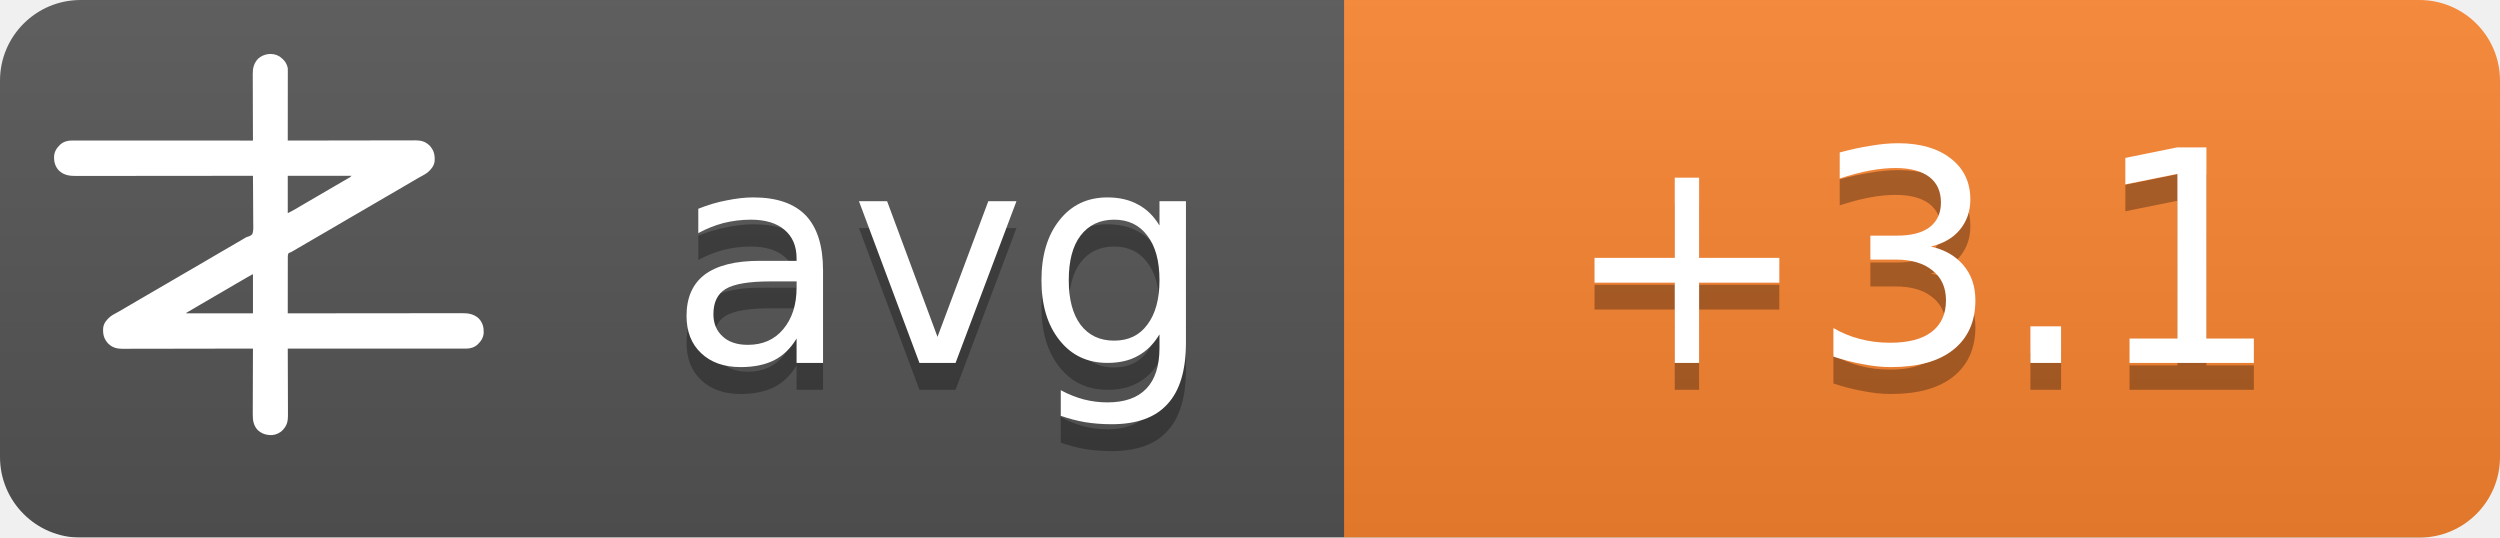
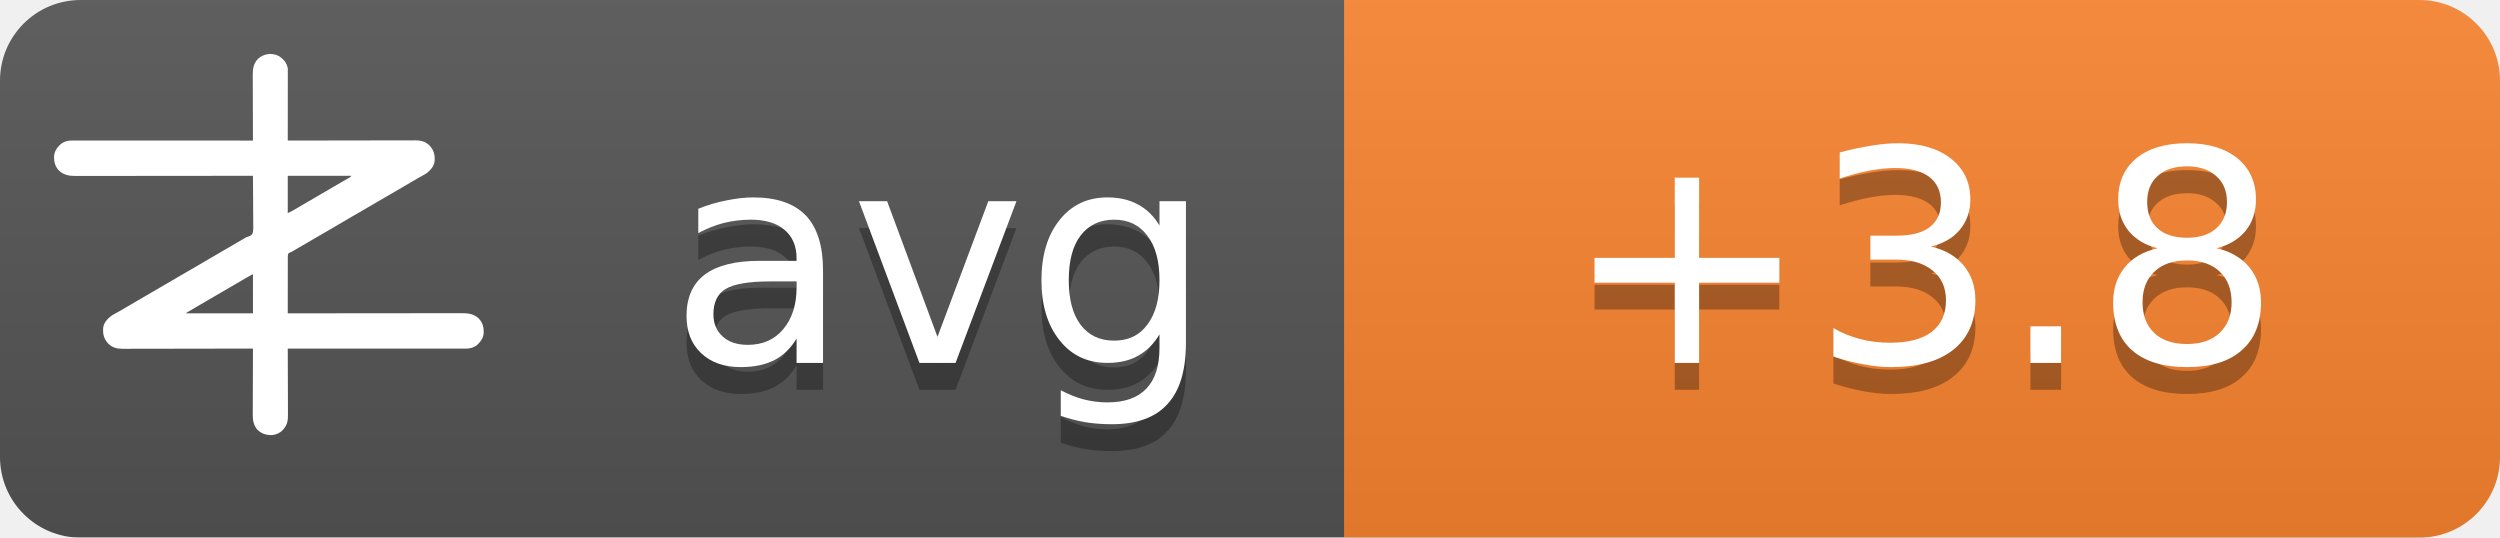
<svg xmlns="http://www.w3.org/2000/svg" width="93" height="20">
  <linearGradient id="b" x2="0" y2="100%">
    <stop offset="0" stop-color="#bbb" stop-opacity=".1" />
    <stop offset="1" stop-opacity=".1" />
  </linearGradient>
  <mask id="a">
    <rect width="93" height="20" rx="3" fill="#fff" />
  </mask>
  <g mask="url(#a)">
    <path fill="#555" d="M0 0h93v20H0z" />
    <path fill="#fb8530" d="M50 0h43v20H50z" />
    <path fill="url(#b)" d="M0 0h93v20H0z" />
  </g>
  <g fill="#fff" text-anchor="middle" font-family="DejaVu Sans,Verdana,Geneva,sans-serif" font-size="11">
    <text x="35" y="14.5" fill="#010101" fill-opacity=".3" text-anchor="middle">avg</text>
    <text x="35" y="13.5" text-anchor="middle">avg</text>
-     <text x="71.5" y="14.5" fill="#010101" fill-opacity=".3" text-anchor="middle">+3.1</text>
-     <text x="71.5" y="13.5" text-anchor="middle">+3.1</text>
+     <text x="71.5" y="14.5" fill="#010101" fill-opacity=".3" text-anchor="middle">+3.8</text>
+     <text x="71.5" y="13.5" text-anchor="middle">+3.8</text>
  </g>
  <g transform="translate(2, 2) scale(0.0156)">
    <path d="M538.273,6.355 C540.3,7.803 542.146,9.339 544,11 C544.605,11.501 545.209,12.003 545.832,12.52 C551.93,17.98 556.451,25.923 558,34 C558.09,36.348 558.122,38.699 558.12,41.049 C558.121,41.759 558.122,42.469 558.123,43.2 C558.124,45.578 558.119,47.957 558.114,50.335 C558.113,52.04 558.113,53.745 558.114,55.45 C558.114,60.08 558.108,64.71 558.101,69.339 C558.095,74.177 558.095,79.015 558.093,83.853 C558.09,93.015 558.082,102.177 558.072,111.339 C558.061,121.77 558.055,132.2 558.05,142.63 C558.04,164.087 558.022,185.543 558,207 C558.992,206.998 558.992,206.998 560.005,206.995 C599.244,206.906 638.484,206.837 677.724,206.796 C682.439,206.791 687.153,206.786 691.868,206.78 C692.807,206.779 693.746,206.778 694.713,206.777 C709.897,206.76 725.081,206.728 740.266,206.691 C755.854,206.654 771.443,206.632 787.031,206.624 C796.645,206.618 806.259,206.601 815.872,206.568 C822.471,206.547 829.069,206.541 835.668,206.546 C839.471,206.549 843.274,206.545 847.077,206.523 C851.211,206.5 855.344,206.508 859.478,206.519 C860.666,206.507 861.854,206.496 863.077,206.484 C874.708,206.566 885.27,209.022 894,217 C894.866,217.763 895.732,218.526 896.625,219.312 C906.609,230.61 909.093,241.115 908.211,255.893 C907.045,267.523 899.957,275.585 891.527,282.982 C887.507,286.192 883.149,288.577 878.625,291 C876.581,292.125 874.538,293.253 872.496,294.383 C871.434,294.97 870.371,295.557 869.277,296.161 C863.687,299.298 858.19,302.589 852.688,305.875 C842.692,311.83 832.649,317.693 822.564,323.493 C812.339,329.374 802.151,335.315 791.968,341.266 C786.98,344.18 781.99,347.09 777,350 C775,351.167 773,352.333 771,353.5 C767,355.833 763,358.167 759,360.5 C758.01,361.077 757.02,361.655 756,362.25 C753.999,363.417 751.997,364.585 749.996,365.752 C745.019,368.655 740.044,371.558 735.07,374.465 C724.795,380.468 714.504,386.442 704.188,392.375 C695.251,397.517 686.361,402.73 677.5,408 C667.565,413.909 657.583,419.731 647.563,425.494 C637.339,431.374 627.151,437.315 616.968,443.266 C611.98,446.18 606.99,449.09 602,452 C595.8,455.616 589.601,459.233 583.402,462.852 C581.779,463.799 581.779,463.799 580.123,464.766 C578.058,465.971 575.993,467.177 573.928,468.383 C572.991,468.929 572.055,469.476 571.09,470.039 C570.274,470.516 569.458,470.992 568.617,471.483 C566,473 566,473 562.392,474.252 C560.444,475.261 560.444,475.261 559,477 C557.895,481.466 558.058,485.91 558.114,490.489 C558.106,491.889 558.095,493.288 558.081,494.688 C558.052,498.486 558.066,502.282 558.088,506.08 C558.104,510.049 558.08,514.018 558.06,517.987 C558.029,525.502 558.033,533.017 558.05,540.532 C558.068,549.089 558.046,557.645 558.021,566.201 C557.97,583.801 557.969,601.4 558,619 C558.905,618.999 559.811,618.998 560.743,618.997 C614.404,618.929 668.065,618.878 721.726,618.847 C728.169,618.843 734.613,618.839 741.057,618.835 C742.339,618.834 743.622,618.834 744.944,618.833 C765.713,618.82 786.482,618.796 807.25,618.769 C828.563,618.74 849.875,618.724 871.187,618.718 C884.337,618.714 897.486,618.701 910.636,618.676 C919.654,618.66 928.673,618.656 937.691,618.659 C942.893,618.661 948.096,618.658 953.298,618.642 C958.065,618.628 962.833,618.627 967.6,618.637 C969.32,618.639 971.041,618.635 972.761,618.625 C988.359,618.545 1001.304,620.231 1013.289,631.07 C1022.63,640.831 1025.523,651.69 1025.273,664.816 C1024.716,676.951 1018.801,685.602 1010.25,693.75 C1002.107,700.576 993.074,703.126 982.638,703.123 C981.903,703.124 981.168,703.125 980.41,703.127 C977.94,703.129 975.469,703.125 972.998,703.12 C971.212,703.121 969.426,703.122 967.64,703.123 C962.725,703.125 957.811,703.121 952.897,703.116 C947.6,703.112 942.303,703.113 937.006,703.114 C927.826,703.114 918.646,703.111 909.467,703.106 C896.194,703.098 882.922,703.095 869.65,703.094 C848.117,703.092 826.585,703.085 805.052,703.075 C784.134,703.066 763.215,703.059 742.296,703.055 C740.362,703.055 740.362,703.055 738.389,703.054 C731.923,703.053 725.456,703.052 718.989,703.05 C665.326,703.04 611.663,703.022 558,703 C558.004,703.881 558.007,704.763 558.011,705.671 C558.1,727.147 558.166,748.623 558.207,770.099 C558.228,780.485 558.256,790.871 558.302,801.257 C558.342,810.312 558.367,819.367 558.376,828.422 C558.382,833.214 558.394,838.006 558.423,842.798 C558.45,847.315 558.458,851.831 558.452,856.348 C558.454,858 558.461,859.651 558.477,861.303 C558.593,874.39 556.909,884.889 548,895 C547.475,895.617 546.951,896.235 546.41,896.871 C539.67,904.246 530.375,908.396 520.457,909.341 C506.721,909.483 496.278,906.386 486,897 C475.869,885.646 474.41,873.462 474.546,858.87 C474.547,857.164 474.546,855.458 474.544,853.752 C474.543,849.152 474.566,844.551 474.594,839.951 C474.62,835.132 474.622,830.312 474.627,825.493 C474.639,816.381 474.672,807.269 474.712,798.157 C474.757,787.777 474.779,777.397 474.799,767.017 C474.84,745.678 474.911,724.339 475,703 C474.324,703.002 473.647,703.003 472.95,703.005 C432.834,703.094 392.718,703.163 352.601,703.204 C347.781,703.209 342.961,703.214 338.141,703.22 C337.181,703.221 336.222,703.222 335.233,703.223 C319.709,703.24 304.185,703.272 288.662,703.309 C272.725,703.346 256.788,703.368 240.852,703.376 C231.023,703.382 221.195,703.399 211.366,703.432 C204.62,703.453 197.875,703.459 191.129,703.454 C187.241,703.451 183.353,703.455 179.465,703.477 C175.897,703.496 172.329,703.497 168.762,703.484 C166.876,703.481 164.991,703.498 163.106,703.516 C151.4,703.435 140.793,701.035 132,693 C131.134,692.237 130.268,691.474 129.375,690.688 C119.391,679.39 116.907,668.885 117.789,654.107 C118.955,642.477 126.043,634.415 134.473,627.018 C138.493,623.808 142.851,621.423 147.375,619 C149.419,617.875 151.462,616.747 153.504,615.617 C154.566,615.03 155.629,614.443 156.723,613.839 C162.313,610.702 167.81,607.411 173.312,604.125 C183.308,598.17 193.351,592.307 203.436,586.507 C213.661,580.626 223.849,574.685 234.032,568.734 C239.02,565.82 244.01,562.91 249,560 C251,558.833 253,557.667 255,556.5 C267,549.5 279,542.5 291,535.5 C291.99,534.923 292.98,534.345 294,533.75 C296.001,532.583 298.003,531.415 300.004,530.248 C304.981,527.345 309.956,524.442 314.93,521.535 C325.205,515.532 335.496,509.558 345.812,503.625 C354.749,498.483 363.639,493.27 372.5,488 C382.435,482.091 392.417,476.269 402.437,470.506 C409.68,466.34 416.909,462.151 424.125,457.938 C425.588,457.083 425.588,457.083 427.08,456.212 C430.054,454.475 433.027,452.738 436,451 C440.208,448.541 444.416,446.083 448.625,443.625 C449.56,443.078 450.494,442.532 451.458,441.969 C452.371,441.435 453.285,440.901 454.227,440.352 C455.087,439.812 455.946,439.273 456.832,438.717 C460,437 460,437 463.571,436.011 C468.09,434.438 471.29,433.051 474,429 C476.614,419.869 475.804,409.751 475.621,400.323 C475.562,396.476 475.582,392.63 475.593,388.784 C475.603,381.508 475.541,374.236 475.454,366.961 C475.358,358.676 475.341,350.391 475.331,342.105 C475.309,325.069 475.188,308.035 475,291 C473.62,291.002 473.62,291.002 472.212,291.003 C417.674,291.071 363.137,291.122 308.599,291.153 C302.05,291.157 295.501,291.161 288.953,291.165 C287.649,291.166 286.345,291.166 285.002,291.167 C263.894,291.18 242.785,291.204 221.677,291.231 C200.017,291.26 178.357,291.276 156.696,291.282 C143.332,291.286 129.967,291.299 116.602,291.324 C107.437,291.34 98.271,291.344 89.106,291.341 C83.818,291.339 78.531,291.342 73.244,291.358 C68.398,291.372 63.554,291.373 58.708,291.363 C56.96,291.361 55.211,291.365 53.463,291.375 C37.782,291.454 24.767,289.833 12.711,278.93 C3.37,269.169 0.477,258.31 0.727,245.184 C1.284,233.049 7.199,224.398 15.75,216.25 C23.907,209.413 33.022,206.837 43.471,206.877 C44.592,206.875 44.592,206.875 45.735,206.873 C48.246,206.871 50.757,206.875 53.267,206.88 C55.083,206.879 56.898,206.878 58.713,206.877 C63.707,206.875 68.701,206.879 73.695,206.884 C79.078,206.888 84.461,206.887 89.844,206.886 C99.172,206.886 108.501,206.889 117.83,206.894 C131.317,206.902 144.805,206.905 158.293,206.906 C180.174,206.908 202.056,206.915 223.938,206.925 C245.197,206.934 266.455,206.941 287.714,206.945 C289.024,206.945 290.334,206.946 291.683,206.946 C298.255,206.947 304.827,206.948 311.398,206.95 C365.932,206.96 420.466,206.978 475,207 C474.996,206.119 474.993,205.237 474.989,204.329 C474.9,182.853 474.834,161.377 474.793,139.901 C474.772,129.515 474.744,119.129 474.698,108.743 C474.658,99.688 474.633,90.633 474.624,81.578 C474.618,76.786 474.606,71.994 474.577,67.202 C474.55,62.685 474.542,58.169 474.548,53.652 C474.546,52 474.539,50.349 474.523,48.697 C474.394,34.178 477.037,23.083 487,12 C500.963,-0.67 521.883,-3.417 538.273,6.355 Z M558,291 C558,320.37 558,349.74 558,380 C568.041,374.999 568.041,374.999 577.75,369.5 C579.212,368.63 580.674,367.76 582.137,366.891 C582.915,366.427 583.692,365.964 584.494,365.486 C589.168,362.714 593.867,359.985 598.562,357.25 C600.626,356.047 602.69,354.844 604.754,353.641 C606.305,352.737 606.305,352.737 607.887,351.814 C612.926,348.878 617.963,345.939 623,343 C625,341.833 627,340.667 629,339.5 C629.99,338.923 630.98,338.345 632,337.75 C665,318.5 665,318.5 668.005,316.747 C669.988,315.59 671.971,314.433 673.954,313.274 C679.207,310.206 684.467,307.151 689.738,304.113 C690.838,303.477 691.939,302.841 693.072,302.186 C695.187,300.963 697.304,299.744 699.424,298.529 C700.848,297.705 700.848,297.705 702.301,296.863 C703.138,296.382 703.975,295.9 704.837,295.404 C707.289,293.919 707.289,293.919 710,291 C659.84,291 609.68,291 558,291 Z M469.207,528.605 C468.196,529.17 467.184,529.735 466.142,530.316 C465.043,530.934 463.945,531.551 462.812,532.188 C461.682,532.822 460.552,533.456 459.387,534.109 C450.357,539.189 441.423,544.425 432.52,549.723 C426.741,553.161 420.935,556.553 415.125,559.938 C414.127,560.519 413.129,561.1 412.101,561.699 C410.078,562.878 408.055,564.056 406.032,565.234 C401.02,568.153 396.01,571.077 391,574 C389,575.167 387,576.333 385,577.5 C384.01,578.077 383.02,578.655 382,579.25 C373,584.5 373,584.5 369.998,586.251 C368.005,587.414 366.012,588.576 364.02,589.739 C358.909,592.721 353.798,595.7 348.684,598.676 C335.318,606.454 335.318,606.454 322,614.312 C321.065,614.863 321.065,614.863 320.111,615.425 C318.723,616.255 317.358,617.123 316,618 C316,618.33 316,618.66 316,619 C368.47,619 420.94,619 475,619 C475,588.31 475,557.62 475,526 C472.956,526 470.925,527.646 469.207,528.605 Z" fill="#fff" fill-rule="nonzero" />
  </g>
</svg>
